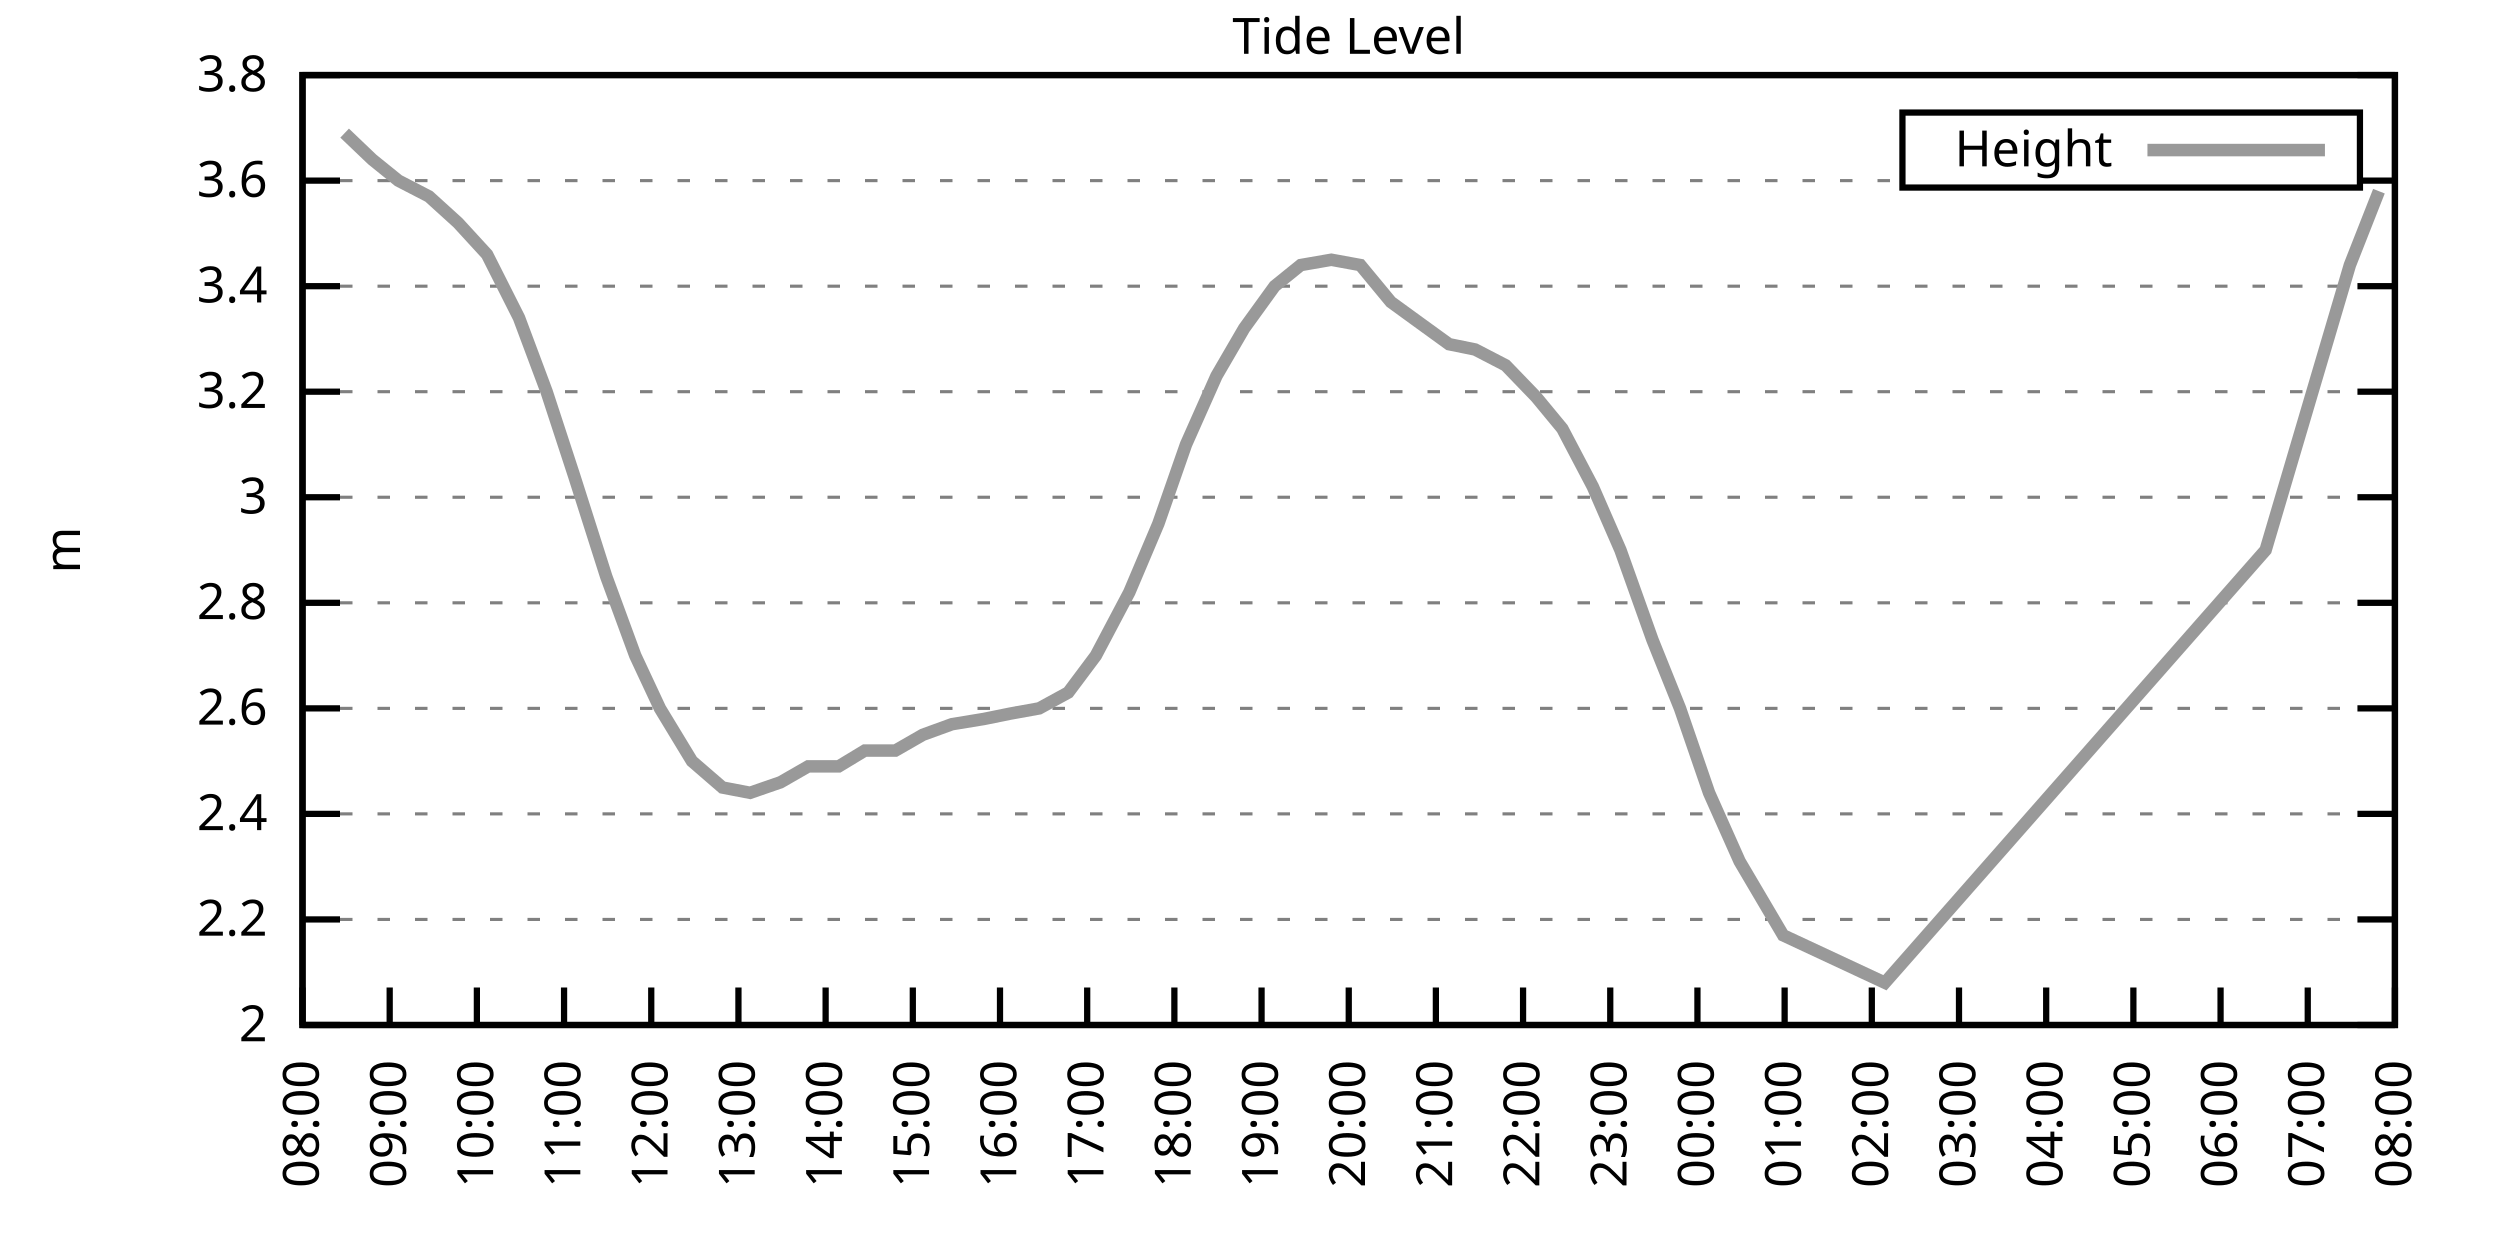
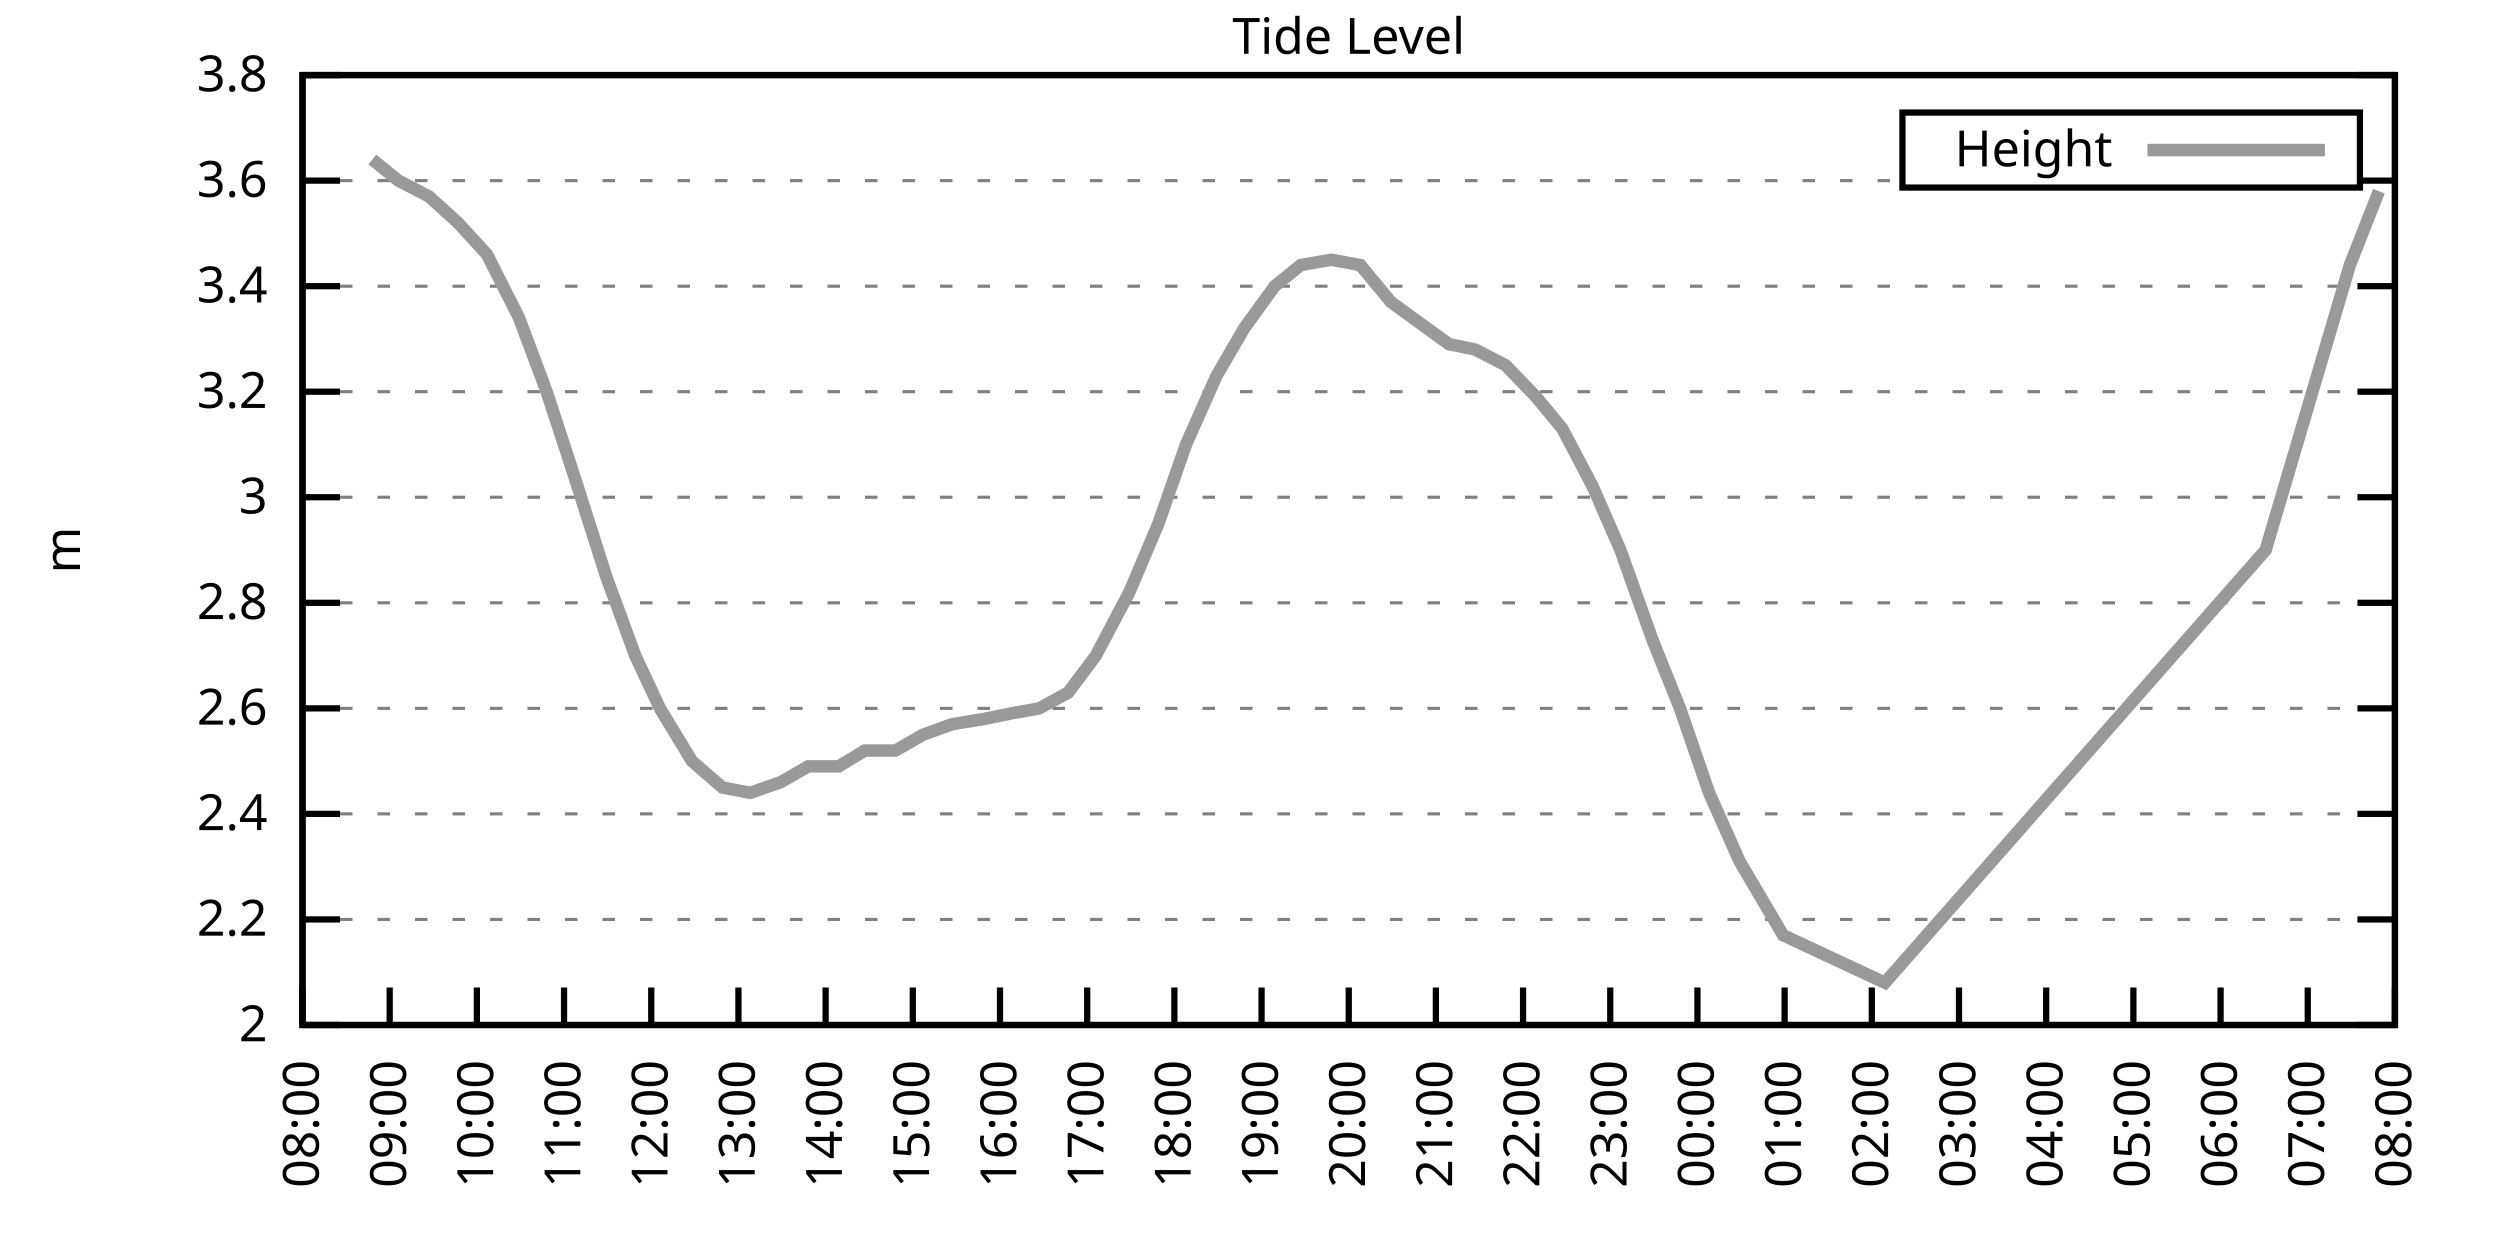
<svg xmlns="http://www.w3.org/2000/svg" xmlns:xlink="http://www.w3.org/1999/xlink" width="400" height="200" viewBox="0 0 400 200">
  <g id="gnuplot_canvas">
    <rect x="0" y="0" width="400" height="200" fill="none" />
    <defs>
      <circle id="gpDot" r="0.5" stroke-width="0.5" stroke="currentColor" />
      <path id="gpPt0" stroke-width="0.333" stroke="currentColor" d="M-1,0 h2 M0,-1 v2" />
      <path id="gpPt1" stroke-width="0.333" stroke="currentColor" d="M-1,-1 L1,1 M1,-1 L-1,1" />
      <path id="gpPt2" stroke-width="0.333" stroke="currentColor" d="M-1,0 L1,0 M0,-1 L0,1 M-1,-1 L1,1 M-1,1 L1,-1" />
      <rect id="gpPt3" stroke-width="0.333" stroke="currentColor" x="-1" y="-1" width="2" height="2" />
      <rect id="gpPt4" stroke-width="0.333" stroke="currentColor" fill="currentColor" x="-1" y="-1" width="2" height="2" />
      <circle id="gpPt5" stroke-width="0.333" stroke="currentColor" cx="0" cy="0" r="1" />
      <use xlink:href="#gpPt5" id="gpPt6" fill="currentColor" stroke="none" />
      <path id="gpPt7" stroke-width="0.333" stroke="currentColor" d="M0,-1.33 L-1.33,0.67 L1.33,0.67 z" />
      <use xlink:href="#gpPt7" id="gpPt8" fill="currentColor" stroke="none" />
      <use xlink:href="#gpPt7" id="gpPt9" stroke="currentColor" transform="rotate(180)" />
      <use xlink:href="#gpPt9" id="gpPt10" fill="currentColor" stroke="none" />
      <use xlink:href="#gpPt3" id="gpPt11" stroke="currentColor" transform="rotate(45)" />
      <use xlink:href="#gpPt11" id="gpPt12" fill="currentColor" stroke="none" />
      <path id="gpPt13" stroke-width="0.333" stroke="currentColor" d="M0,1.330 L1.265,0.411 L0.782,-1.067 L-0.782,-1.076 L-1.265,0.411 z" />
      <use xlink:href="#gpPt13" id="gpPt14" fill="currentColor" stroke="none" />
      <filter id="textbox" filterUnits="objectBoundingBox" x="0" y="0" height="1" width="1">
        <feFlood flood-color="white" flood-opacity="1" result="bgnd" />
        <feComposite in="SourceGraphic" in2="bgnd" operator="atop" />
      </filter>
      <filter id="greybox" filterUnits="objectBoundingBox" x="0" y="0" height="1" width="1">
        <feFlood flood-color="lightgrey" flood-opacity="1" result="grey" />
        <feComposite in="SourceGraphic" in2="grey" operator="atop" />
      </filter>
    </defs>
    <g fill="none" color="white" stroke="currentColor" stroke-width="1.00" stroke-linecap="butt" stroke-linejoin="miter">
</g>
    <g fill="none" color="black" stroke="currentColor" stroke-width="1.00" stroke-linecap="butt" stroke-linejoin="miter">
      <g stroke="none" shape-rendering="crispEdges">
        <polygon fill="rgb(255, 255, 255)" points="48.40,164.00 383.18,164.00 383.18,12.02 48.40,12.02 " />
      </g>
    </g>
    <g fill="none" color="black" stroke="currentColor" stroke-width="1.00" stroke-linecap="butt" stroke-linejoin="miter">
</g>
    <g fill="none" color="black" stroke="black" stroke-width="0.50" stroke-linecap="butt" stroke-linejoin="miter">
</g>
    <g fill="none" color="gray" stroke="currentColor" stroke-width="0.50" stroke-linecap="butt" stroke-linejoin="miter">
      <path stroke="gray" stroke-dasharray="2,4" class="gridline" d="M48.40,164.00 L383.19,164.00  " />
    </g>
    <g fill="none" color="gray" stroke="gray" stroke-width="1.00" stroke-linecap="butt" stroke-linejoin="miter">
</g>
    <g fill="none" color="black" stroke="currentColor" stroke-width="1.00" stroke-linecap="butt" stroke-linejoin="miter">
      <path stroke="black" d="M48.40,164.00 L54.40,164.00 M383.19,164.00 L377.19,164.00  " />
      <g transform="translate(42.80,166.60)" stroke="none" fill="black" font-family="Sans" font-size="8.00" text-anchor="end">
        <text>
          <tspan font-family="Sans"> 2</tspan>
        </text>
      </g>
    </g>
    <g fill="none" color="black" stroke="currentColor" stroke-width="1.00" stroke-linecap="butt" stroke-linejoin="miter">
</g>
    <g fill="none" color="black" stroke="black" stroke-width="0.50" stroke-linecap="butt" stroke-linejoin="miter">
</g>
    <g fill="none" color="gray" stroke="currentColor" stroke-width="0.50" stroke-linecap="butt" stroke-linejoin="miter">
      <path stroke="gray" stroke-dasharray="2,4" class="gridline" d="M48.40,147.11 L383.19,147.11  " />
    </g>
    <g fill="none" color="gray" stroke="gray" stroke-width="1.00" stroke-linecap="butt" stroke-linejoin="miter">
</g>
    <g fill="none" color="black" stroke="currentColor" stroke-width="1.00" stroke-linecap="butt" stroke-linejoin="miter">
      <path stroke="black" d="M48.40,147.11 L54.40,147.11 M383.19,147.11 L377.19,147.11  " />
      <g transform="translate(42.80,149.71)" stroke="none" fill="black" font-family="Sans" font-size="8.00" text-anchor="end">
        <text>
          <tspan font-family="Sans"> 2.2</tspan>
        </text>
      </g>
    </g>
    <g fill="none" color="black" stroke="currentColor" stroke-width="1.00" stroke-linecap="butt" stroke-linejoin="miter">
</g>
    <g fill="none" color="black" stroke="black" stroke-width="0.50" stroke-linecap="butt" stroke-linejoin="miter">
</g>
    <g fill="none" color="gray" stroke="currentColor" stroke-width="0.50" stroke-linecap="butt" stroke-linejoin="miter">
      <path stroke="gray" stroke-dasharray="2,4" class="gridline" d="M48.40,130.22 L383.19,130.22  " />
    </g>
    <g fill="none" color="gray" stroke="gray" stroke-width="1.00" stroke-linecap="butt" stroke-linejoin="miter">
</g>
    <g fill="none" color="black" stroke="currentColor" stroke-width="1.00" stroke-linecap="butt" stroke-linejoin="miter">
      <path stroke="black" d="M48.40,130.22 L54.40,130.22 M383.19,130.22 L377.19,130.22  " />
      <g transform="translate(42.80,132.82)" stroke="none" fill="black" font-family="Sans" font-size="8.00" text-anchor="end">
        <text>
          <tspan font-family="Sans"> 2.4</tspan>
        </text>
      </g>
    </g>
    <g fill="none" color="black" stroke="currentColor" stroke-width="1.00" stroke-linecap="butt" stroke-linejoin="miter">
</g>
    <g fill="none" color="black" stroke="black" stroke-width="0.50" stroke-linecap="butt" stroke-linejoin="miter">
</g>
    <g fill="none" color="gray" stroke="currentColor" stroke-width="0.50" stroke-linecap="butt" stroke-linejoin="miter">
      <path stroke="gray" stroke-dasharray="2,4" class="gridline" d="M48.40,113.34 L383.19,113.34  " />
    </g>
    <g fill="none" color="gray" stroke="gray" stroke-width="1.00" stroke-linecap="butt" stroke-linejoin="miter">
</g>
    <g fill="none" color="black" stroke="currentColor" stroke-width="1.00" stroke-linecap="butt" stroke-linejoin="miter">
      <path stroke="black" d="M48.40,113.34 L54.40,113.34 M383.19,113.34 L377.19,113.34  " />
      <g transform="translate(42.80,115.94)" stroke="none" fill="black" font-family="Sans" font-size="8.00" text-anchor="end">
        <text>
          <tspan font-family="Sans"> 2.6</tspan>
        </text>
      </g>
    </g>
    <g fill="none" color="black" stroke="currentColor" stroke-width="1.00" stroke-linecap="butt" stroke-linejoin="miter">
</g>
    <g fill="none" color="black" stroke="black" stroke-width="0.50" stroke-linecap="butt" stroke-linejoin="miter">
</g>
    <g fill="none" color="gray" stroke="currentColor" stroke-width="0.50" stroke-linecap="butt" stroke-linejoin="miter">
      <path stroke="gray" stroke-dasharray="2,4" class="gridline" d="M48.40,96.45 L383.19,96.45  " />
    </g>
    <g fill="none" color="gray" stroke="gray" stroke-width="1.00" stroke-linecap="butt" stroke-linejoin="miter">
</g>
    <g fill="none" color="black" stroke="currentColor" stroke-width="1.00" stroke-linecap="butt" stroke-linejoin="miter">
      <path stroke="black" d="M48.40,96.45 L54.40,96.45 M383.19,96.45 L377.19,96.45  " />
      <g transform="translate(42.80,99.05)" stroke="none" fill="black" font-family="Sans" font-size="8.00" text-anchor="end">
        <text>
          <tspan font-family="Sans"> 2.8</tspan>
        </text>
      </g>
    </g>
    <g fill="none" color="black" stroke="currentColor" stroke-width="1.00" stroke-linecap="butt" stroke-linejoin="miter">
</g>
    <g fill="none" color="black" stroke="black" stroke-width="0.50" stroke-linecap="butt" stroke-linejoin="miter">
</g>
    <g fill="none" color="gray" stroke="currentColor" stroke-width="0.50" stroke-linecap="butt" stroke-linejoin="miter">
      <path stroke="gray" stroke-dasharray="2,4" class="gridline" d="M48.40,79.56 L383.19,79.56  " />
    </g>
    <g fill="none" color="gray" stroke="gray" stroke-width="1.00" stroke-linecap="butt" stroke-linejoin="miter">
</g>
    <g fill="none" color="black" stroke="currentColor" stroke-width="1.00" stroke-linecap="butt" stroke-linejoin="miter">
      <path stroke="black" d="M48.40,79.56 L54.40,79.56 M383.19,79.56 L377.19,79.56  " />
      <g transform="translate(42.80,82.16)" stroke="none" fill="black" font-family="Sans" font-size="8.00" text-anchor="end">
        <text>
          <tspan font-family="Sans"> 3</tspan>
        </text>
      </g>
    </g>
    <g fill="none" color="black" stroke="currentColor" stroke-width="1.00" stroke-linecap="butt" stroke-linejoin="miter">
</g>
    <g fill="none" color="black" stroke="black" stroke-width="0.50" stroke-linecap="butt" stroke-linejoin="miter">
</g>
    <g fill="none" color="gray" stroke="currentColor" stroke-width="0.50" stroke-linecap="butt" stroke-linejoin="miter">
      <path stroke="gray" stroke-dasharray="2,4" class="gridline" d="M48.40,62.67 L383.19,62.67  " />
    </g>
    <g fill="none" color="gray" stroke="gray" stroke-width="1.00" stroke-linecap="butt" stroke-linejoin="miter">
</g>
    <g fill="none" color="black" stroke="currentColor" stroke-width="1.00" stroke-linecap="butt" stroke-linejoin="miter">
      <path stroke="black" d="M48.40,62.67 L54.40,62.67 M383.19,62.67 L377.19,62.67  " />
      <g transform="translate(42.80,65.27)" stroke="none" fill="black" font-family="Sans" font-size="8.00" text-anchor="end">
        <text>
          <tspan font-family="Sans"> 3.2</tspan>
        </text>
      </g>
    </g>
    <g fill="none" color="black" stroke="currentColor" stroke-width="1.00" stroke-linecap="butt" stroke-linejoin="miter">
</g>
    <g fill="none" color="black" stroke="black" stroke-width="0.50" stroke-linecap="butt" stroke-linejoin="miter">
</g>
    <g fill="none" color="gray" stroke="currentColor" stroke-width="0.50" stroke-linecap="butt" stroke-linejoin="miter">
      <path stroke="gray" stroke-dasharray="2,4" class="gridline" d="M48.40,45.79 L383.19,45.79  " />
    </g>
    <g fill="none" color="gray" stroke="gray" stroke-width="1.00" stroke-linecap="butt" stroke-linejoin="miter">
</g>
    <g fill="none" color="black" stroke="currentColor" stroke-width="1.00" stroke-linecap="butt" stroke-linejoin="miter">
      <path stroke="black" d="M48.40,45.79 L54.40,45.79 M383.19,45.79 L377.19,45.79  " />
      <g transform="translate(42.80,48.39)" stroke="none" fill="black" font-family="Sans" font-size="8.00" text-anchor="end">
        <text>
          <tspan font-family="Sans"> 3.4</tspan>
        </text>
      </g>
    </g>
    <g fill="none" color="black" stroke="currentColor" stroke-width="1.00" stroke-linecap="butt" stroke-linejoin="miter">
</g>
    <g fill="none" color="black" stroke="black" stroke-width="0.50" stroke-linecap="butt" stroke-linejoin="miter">
</g>
    <g fill="none" color="gray" stroke="currentColor" stroke-width="0.50" stroke-linecap="butt" stroke-linejoin="miter">
      <path stroke="gray" stroke-dasharray="2,4" class="gridline" d="M48.40,28.90 L304.39,28.90 M377.59,28.90 L383.19,28.90  " />
    </g>
    <g fill="none" color="gray" stroke="gray" stroke-width="1.00" stroke-linecap="butt" stroke-linejoin="miter">
</g>
    <g fill="none" color="black" stroke="currentColor" stroke-width="1.00" stroke-linecap="butt" stroke-linejoin="miter">
      <path stroke="black" d="M48.40,28.90 L54.40,28.90 M383.19,28.90 L377.19,28.90  " />
      <g transform="translate(42.80,31.50)" stroke="none" fill="black" font-family="Sans" font-size="8.00" text-anchor="end">
        <text>
          <tspan font-family="Sans"> 3.6</tspan>
        </text>
      </g>
    </g>
    <g fill="none" color="black" stroke="currentColor" stroke-width="1.00" stroke-linecap="butt" stroke-linejoin="miter">
</g>
    <g fill="none" color="black" stroke="black" stroke-width="0.50" stroke-linecap="butt" stroke-linejoin="miter">
</g>
    <g fill="none" color="gray" stroke="currentColor" stroke-width="0.50" stroke-linecap="butt" stroke-linejoin="miter">
      <path stroke="gray" stroke-dasharray="2,4" class="gridline" d="M48.40,12.01 L383.19,12.01  " />
    </g>
    <g fill="none" color="gray" stroke="gray" stroke-width="1.00" stroke-linecap="butt" stroke-linejoin="miter">
</g>
    <g fill="none" color="black" stroke="currentColor" stroke-width="1.00" stroke-linecap="butt" stroke-linejoin="miter">
      <path stroke="black" d="M48.40,12.01 L54.40,12.01 M383.19,12.01 L377.19,12.01  " />
      <g transform="translate(42.80,14.61)" stroke="none" fill="black" font-family="Sans" font-size="8.00" text-anchor="end">
        <text>
          <tspan font-family="Sans"> 3.8</tspan>
        </text>
      </g>
    </g>
    <g fill="none" color="black" stroke="currentColor" stroke-width="1.00" stroke-linecap="butt" stroke-linejoin="miter">
      <path stroke="black" d="M48.40,164.00 L48.40,158.00  " />
      <g transform="translate(51.00,169.60) rotate(270.00)" stroke="none" fill="black" font-family="Sans" font-size="8.00" text-anchor="end">
        <text>
          <tspan font-family="Sans">08:00</tspan>
        </text>
      </g>
    </g>
    <g fill="none" color="black" stroke="currentColor" stroke-width="1.00" stroke-linecap="butt" stroke-linejoin="miter">
      <path stroke="black" d="M62.35,164.00 L62.35,158.00  " />
      <g transform="translate(64.95,169.60) rotate(270.00)" stroke="none" fill="black" font-family="Sans" font-size="8.00" text-anchor="end">
        <text>
          <tspan font-family="Sans">09:00</tspan>
        </text>
      </g>
    </g>
    <g fill="none" color="black" stroke="currentColor" stroke-width="1.00" stroke-linecap="butt" stroke-linejoin="miter">
      <path stroke="black" d="M76.30,164.00 L76.30,158.00  " />
      <g transform="translate(78.90,169.60) rotate(270.00)" stroke="none" fill="black" font-family="Sans" font-size="8.00" text-anchor="end">
        <text>
          <tspan font-family="Sans">10:00</tspan>
        </text>
      </g>
    </g>
    <g fill="none" color="black" stroke="currentColor" stroke-width="1.00" stroke-linecap="butt" stroke-linejoin="miter">
      <path stroke="black" d="M90.25,164.00 L90.25,158.00  " />
      <g transform="translate(92.85,169.60) rotate(270.00)" stroke="none" fill="black" font-family="Sans" font-size="8.00" text-anchor="end">
        <text>
          <tspan font-family="Sans">11:00</tspan>
        </text>
      </g>
    </g>
    <g fill="none" color="black" stroke="currentColor" stroke-width="1.00" stroke-linecap="butt" stroke-linejoin="miter">
      <path stroke="black" d="M104.20,164.00 L104.20,158.00  " />
      <g transform="translate(106.80,169.60) rotate(270.00)" stroke="none" fill="black" font-family="Sans" font-size="8.00" text-anchor="end">
        <text>
          <tspan font-family="Sans">12:00</tspan>
        </text>
      </g>
    </g>
    <g fill="none" color="black" stroke="currentColor" stroke-width="1.00" stroke-linecap="butt" stroke-linejoin="miter">
      <path stroke="black" d="M118.15,164.00 L118.15,158.00  " />
      <g transform="translate(120.75,169.60) rotate(270.00)" stroke="none" fill="black" font-family="Sans" font-size="8.00" text-anchor="end">
        <text>
          <tspan font-family="Sans">13:00</tspan>
        </text>
      </g>
    </g>
    <g fill="none" color="black" stroke="currentColor" stroke-width="1.00" stroke-linecap="butt" stroke-linejoin="miter">
      <path stroke="black" d="M132.10,164.00 L132.10,158.00  " />
      <g transform="translate(134.70,169.60) rotate(270.00)" stroke="none" fill="black" font-family="Sans" font-size="8.00" text-anchor="end">
        <text>
          <tspan font-family="Sans">14:00</tspan>
        </text>
      </g>
    </g>
    <g fill="none" color="black" stroke="currentColor" stroke-width="1.00" stroke-linecap="butt" stroke-linejoin="miter">
      <path stroke="black" d="M146.05,164.00 L146.05,158.00  " />
      <g transform="translate(148.65,169.60) rotate(270.00)" stroke="none" fill="black" font-family="Sans" font-size="8.00" text-anchor="end">
        <text>
          <tspan font-family="Sans">15:00</tspan>
        </text>
      </g>
    </g>
    <g fill="none" color="black" stroke="currentColor" stroke-width="1.00" stroke-linecap="butt" stroke-linejoin="miter">
      <path stroke="black" d="M160.00,164.00 L160.00,158.00  " />
      <g transform="translate(162.60,169.60) rotate(270.00)" stroke="none" fill="black" font-family="Sans" font-size="8.00" text-anchor="end">
        <text>
          <tspan font-family="Sans">16:00</tspan>
        </text>
      </g>
    </g>
    <g fill="none" color="black" stroke="currentColor" stroke-width="1.00" stroke-linecap="butt" stroke-linejoin="miter">
      <path stroke="black" d="M173.95,164.00 L173.95,158.00  " />
      <g transform="translate(176.55,169.60) rotate(270.00)" stroke="none" fill="black" font-family="Sans" font-size="8.00" text-anchor="end">
        <text>
          <tspan font-family="Sans">17:00</tspan>
        </text>
      </g>
    </g>
    <g fill="none" color="black" stroke="currentColor" stroke-width="1.00" stroke-linecap="butt" stroke-linejoin="miter">
      <path stroke="black" d="M187.90,164.00 L187.90,158.00  " />
      <g transform="translate(190.50,169.60) rotate(270.00)" stroke="none" fill="black" font-family="Sans" font-size="8.00" text-anchor="end">
        <text>
          <tspan font-family="Sans">18:00</tspan>
        </text>
      </g>
    </g>
    <g fill="none" color="black" stroke="currentColor" stroke-width="1.00" stroke-linecap="butt" stroke-linejoin="miter">
      <path stroke="black" d="M201.85,164.00 L201.85,158.00  " />
      <g transform="translate(204.45,169.60) rotate(270.00)" stroke="none" fill="black" font-family="Sans" font-size="8.00" text-anchor="end">
        <text>
          <tspan font-family="Sans">19:00</tspan>
        </text>
      </g>
    </g>
    <g fill="none" color="black" stroke="currentColor" stroke-width="1.00" stroke-linecap="butt" stroke-linejoin="miter">
      <path stroke="black" d="M215.80,164.00 L215.80,158.00  " />
      <g transform="translate(218.40,169.60) rotate(270.00)" stroke="none" fill="black" font-family="Sans" font-size="8.00" text-anchor="end">
        <text>
          <tspan font-family="Sans">20:00</tspan>
        </text>
      </g>
    </g>
    <g fill="none" color="black" stroke="currentColor" stroke-width="1.00" stroke-linecap="butt" stroke-linejoin="miter">
      <path stroke="black" d="M229.74,164.00 L229.74,158.00  " />
      <g transform="translate(232.34,169.60) rotate(270.00)" stroke="none" fill="black" font-family="Sans" font-size="8.00" text-anchor="end">
        <text>
          <tspan font-family="Sans">21:00</tspan>
        </text>
      </g>
    </g>
    <g fill="none" color="black" stroke="currentColor" stroke-width="1.00" stroke-linecap="butt" stroke-linejoin="miter">
      <path stroke="black" d="M243.69,164.00 L243.69,158.00  " />
      <g transform="translate(246.29,169.60) rotate(270.00)" stroke="none" fill="black" font-family="Sans" font-size="8.00" text-anchor="end">
        <text>
          <tspan font-family="Sans">22:00</tspan>
        </text>
      </g>
    </g>
    <g fill="none" color="black" stroke="currentColor" stroke-width="1.00" stroke-linecap="butt" stroke-linejoin="miter">
      <path stroke="black" d="M257.64,164.00 L257.64,158.00  " />
      <g transform="translate(260.24,169.60) rotate(270.00)" stroke="none" fill="black" font-family="Sans" font-size="8.00" text-anchor="end">
        <text>
          <tspan font-family="Sans">23:00</tspan>
        </text>
      </g>
    </g>
    <g fill="none" color="black" stroke="currentColor" stroke-width="1.00" stroke-linecap="butt" stroke-linejoin="miter">
      <path stroke="black" d="M271.59,164.00 L271.59,158.00  " />
      <g transform="translate(274.19,169.60) rotate(270.00)" stroke="none" fill="black" font-family="Sans" font-size="8.00" text-anchor="end">
        <text>
          <tspan font-family="Sans">00:00</tspan>
        </text>
      </g>
    </g>
    <g fill="none" color="black" stroke="currentColor" stroke-width="1.00" stroke-linecap="butt" stroke-linejoin="miter">
      <path stroke="black" d="M285.54,164.00 L285.54,158.00  " />
      <g transform="translate(288.14,169.60) rotate(270.00)" stroke="none" fill="black" font-family="Sans" font-size="8.00" text-anchor="end">
        <text>
          <tspan font-family="Sans">01:00</tspan>
        </text>
      </g>
    </g>
    <g fill="none" color="black" stroke="currentColor" stroke-width="1.00" stroke-linecap="butt" stroke-linejoin="miter">
      <path stroke="black" d="M299.49,164.00 L299.49,158.00  " />
      <g transform="translate(302.09,169.60) rotate(270.00)" stroke="none" fill="black" font-family="Sans" font-size="8.00" text-anchor="end">
        <text>
          <tspan font-family="Sans">02:00</tspan>
        </text>
      </g>
    </g>
    <g fill="none" color="black" stroke="currentColor" stroke-width="1.00" stroke-linecap="butt" stroke-linejoin="miter">
      <path stroke="black" d="M313.44,164.00 L313.44,158.00  " />
      <g transform="translate(316.04,169.60) rotate(270.00)" stroke="none" fill="black" font-family="Sans" font-size="8.00" text-anchor="end">
        <text>
          <tspan font-family="Sans">03:00</tspan>
        </text>
      </g>
    </g>
    <g fill="none" color="black" stroke="currentColor" stroke-width="1.00" stroke-linecap="butt" stroke-linejoin="miter">
      <path stroke="black" d="M327.39,164.00 L327.39,158.00  " />
      <g transform="translate(329.99,169.60) rotate(270.00)" stroke="none" fill="black" font-family="Sans" font-size="8.00" text-anchor="end">
        <text>
          <tspan font-family="Sans">04:00</tspan>
        </text>
      </g>
    </g>
    <g fill="none" color="black" stroke="currentColor" stroke-width="1.00" stroke-linecap="butt" stroke-linejoin="miter">
      <path stroke="black" d="M341.34,164.00 L341.34,158.00  " />
      <g transform="translate(343.94,169.60) rotate(270.00)" stroke="none" fill="black" font-family="Sans" font-size="8.00" text-anchor="end">
        <text>
          <tspan font-family="Sans">05:00</tspan>
        </text>
      </g>
    </g>
    <g fill="none" color="black" stroke="currentColor" stroke-width="1.00" stroke-linecap="butt" stroke-linejoin="miter">
      <path stroke="black" d="M355.29,164.00 L355.29,158.00  " />
      <g transform="translate(357.89,169.60) rotate(270.00)" stroke="none" fill="black" font-family="Sans" font-size="8.00" text-anchor="end">
        <text>
          <tspan font-family="Sans">06:00</tspan>
        </text>
      </g>
    </g>
    <g fill="none" color="black" stroke="currentColor" stroke-width="1.00" stroke-linecap="butt" stroke-linejoin="miter">
      <path stroke="black" d="M369.24,164.00 L369.24,158.00  " />
      <g transform="translate(371.84,169.60) rotate(270.00)" stroke="none" fill="black" font-family="Sans" font-size="8.00" text-anchor="end">
        <text>
          <tspan font-family="Sans">07:00</tspan>
        </text>
      </g>
    </g>
    <g fill="none" color="black" stroke="currentColor" stroke-width="1.00" stroke-linecap="butt" stroke-linejoin="miter">
      <path stroke="black" d="M383.19,164.00 L383.19,158.00  " />
      <g transform="translate(385.79,169.60) rotate(270.00)" stroke="none" fill="black" font-family="Sans" font-size="8.00" text-anchor="end">
        <text>
          <tspan font-family="Sans">08:00</tspan>
        </text>
      </g>
    </g>
    <g fill="none" color="black" stroke="currentColor" stroke-width="1.00" stroke-linecap="butt" stroke-linejoin="miter">
</g>
    <g fill="none" color="black" stroke="currentColor" stroke-width="1.00" stroke-linecap="butt" stroke-linejoin="miter">
      <path stroke="black" d="M48.40,12.01 L48.40,164.00 L383.19,164.00 L383.19,12.01 L48.40,12.01 Z  " />
    </g>
    <g fill="none" color="black" stroke="currentColor" stroke-width="1.00" stroke-linecap="butt" stroke-linejoin="miter">
</g>
    <g fill="none" color="black" stroke="currentColor" stroke-width="1.00" stroke-linecap="butt" stroke-linejoin="miter">
      <path stroke="black" d="M304.39,30.01 L304.39,18.01 L377.59,18.01 L377.59,30.01 L304.39,30.01 Z  " />
    </g>
    <g id="Tide_level_plot_1">
      <g fill="none" color="white" stroke="black" stroke-width="2.00" stroke-linecap="butt" stroke-linejoin="miter">
</g>
      <g fill="none" color="black" stroke="currentColor" stroke-width="2.00" stroke-linecap="butt" stroke-linejoin="miter">
        <g transform="translate(337.99,26.61)" stroke="none" fill="black" font-family="Sans" font-size="8.00" text-anchor="end">
          <text>
            <tspan font-family="Sans">Height</tspan>
          </text>
        </g>
      </g>
      <g fill="none" color="black" stroke="currentColor" stroke-width="2.00" stroke-linecap="butt" stroke-linejoin="miter">
-         <path stroke="rgb(153, 153, 153)" d="M343.59,24.01 L371.99,24.01 M55.14,21.30 L59.56,25.52 L63.74,28.90 L68.63,31.43 L73.28,35.65 L77.93,40.72   L83.04,50.85 L87.46,62.67 L91.88,76.18 L96.99,92.23 L101.64,104.89 L105.59,113.34 L110.71,121.78 L115.59,126.00   L120.01,126.85 L124.89,125.16 L129.31,122.62 L134.19,122.62 L138.37,120.09 L143.26,120.09 L147.67,117.56 L152.32,115.87   L157.44,115.03 L161.62,114.18 L166.27,113.34 L170.92,110.80 L175.34,104.89 L180.69,94.76 L185.34,83.78 L189.76,71.12   L194.64,60.14 L199.06,52.54 L203.94,45.79 L208.12,42.41 L213.01,41.56 L217.65,42.41 L222.54,48.32 L227.19,51.70   L231.84,55.07 L236.02,55.92 L240.90,58.45 L245.79,63.52 L249.97,68.58 L254.85,77.87 L259.27,88.01 L264.39,102.36   L268.80,113.34 L273.45,126.85 L278.34,137.82 L285.31,149.65 L301.58,157.24 L362.50,88.01 L369.24,65.21 L375.98,42.41   L380.63,30.59  " />
+         <path stroke="rgb(153, 153, 153)" d="M343.59,24.01 L371.99,24.01 M59.56,25.52 L63.74,28.90 L68.63,31.43 L73.28,35.65 L77.93,40.72 L83.04,50.85   L87.46,62.67 L91.88,76.18 L96.99,92.23 L101.64,104.89 L105.59,113.34 L110.71,121.78 L115.59,126.00 L120.01,126.85   L124.89,125.16 L129.31,122.62 L134.19,122.62 L138.37,120.09 L143.26,120.09 L147.67,117.56 L152.32,115.87 L157.44,115.03   L161.62,114.18 L166.27,113.34 L170.92,110.80 L175.34,104.89 L180.69,94.76 L185.34,83.78 L189.76,71.12 L194.64,60.14   L199.06,52.54 L203.94,45.79 L208.12,42.41 L213.01,41.56 L217.65,42.41 L222.54,48.32 L227.19,51.70 L231.84,55.07   L236.02,55.92 L240.90,58.45 L245.79,63.52 L249.97,68.58 L254.85,77.87 L259.27,88.01 L264.39,102.36 L268.80,113.34   L273.45,126.85 L278.34,137.82 L285.31,149.65 L301.58,157.24 L362.50,88.01 L369.24,65.21 L375.98,42.41 L380.63,30.59    " />
      </g>
    </g>
    <g fill="none" color="black" stroke="currentColor" stroke-width="2.00" stroke-linecap="butt" stroke-linejoin="miter">
</g>
    <g fill="none" color="black" stroke="black" stroke-width="1.00" stroke-linecap="butt" stroke-linejoin="miter">
</g>
    <g fill="none" color="black" stroke="currentColor" stroke-width="1.00" stroke-linecap="butt" stroke-linejoin="miter">
      <path stroke="black" d="M48.40,12.01 L48.40,164.00 L383.19,164.00 L383.19,12.01 L48.40,12.01 Z  " />
      <g transform="translate(12.80,88.01) rotate(270.00)" stroke="none" fill="black" font-family="Sans" font-size="8.00" text-anchor="middle">
        <text>
          <tspan font-family="Sans">m</tspan>
        </text>
      </g>
    </g>
    <g fill="none" color="black" stroke="currentColor" stroke-width="1.00" stroke-linecap="butt" stroke-linejoin="miter">
</g>
    <g fill="none" color="black" stroke="currentColor" stroke-width="1.00" stroke-linecap="butt" stroke-linejoin="miter">
      <g transform="translate(215.79,8.61)" stroke="none" fill="black" font-family="Sans" font-size="8.00" text-anchor="middle">
        <text>
          <tspan font-family="Sans">Tide Level</tspan>
        </text>
      </g>
    </g>
    <g fill="none" color="black" stroke="currentColor" stroke-width="1.00" stroke-linecap="butt" stroke-linejoin="miter">
</g>
  </g>
</svg>
